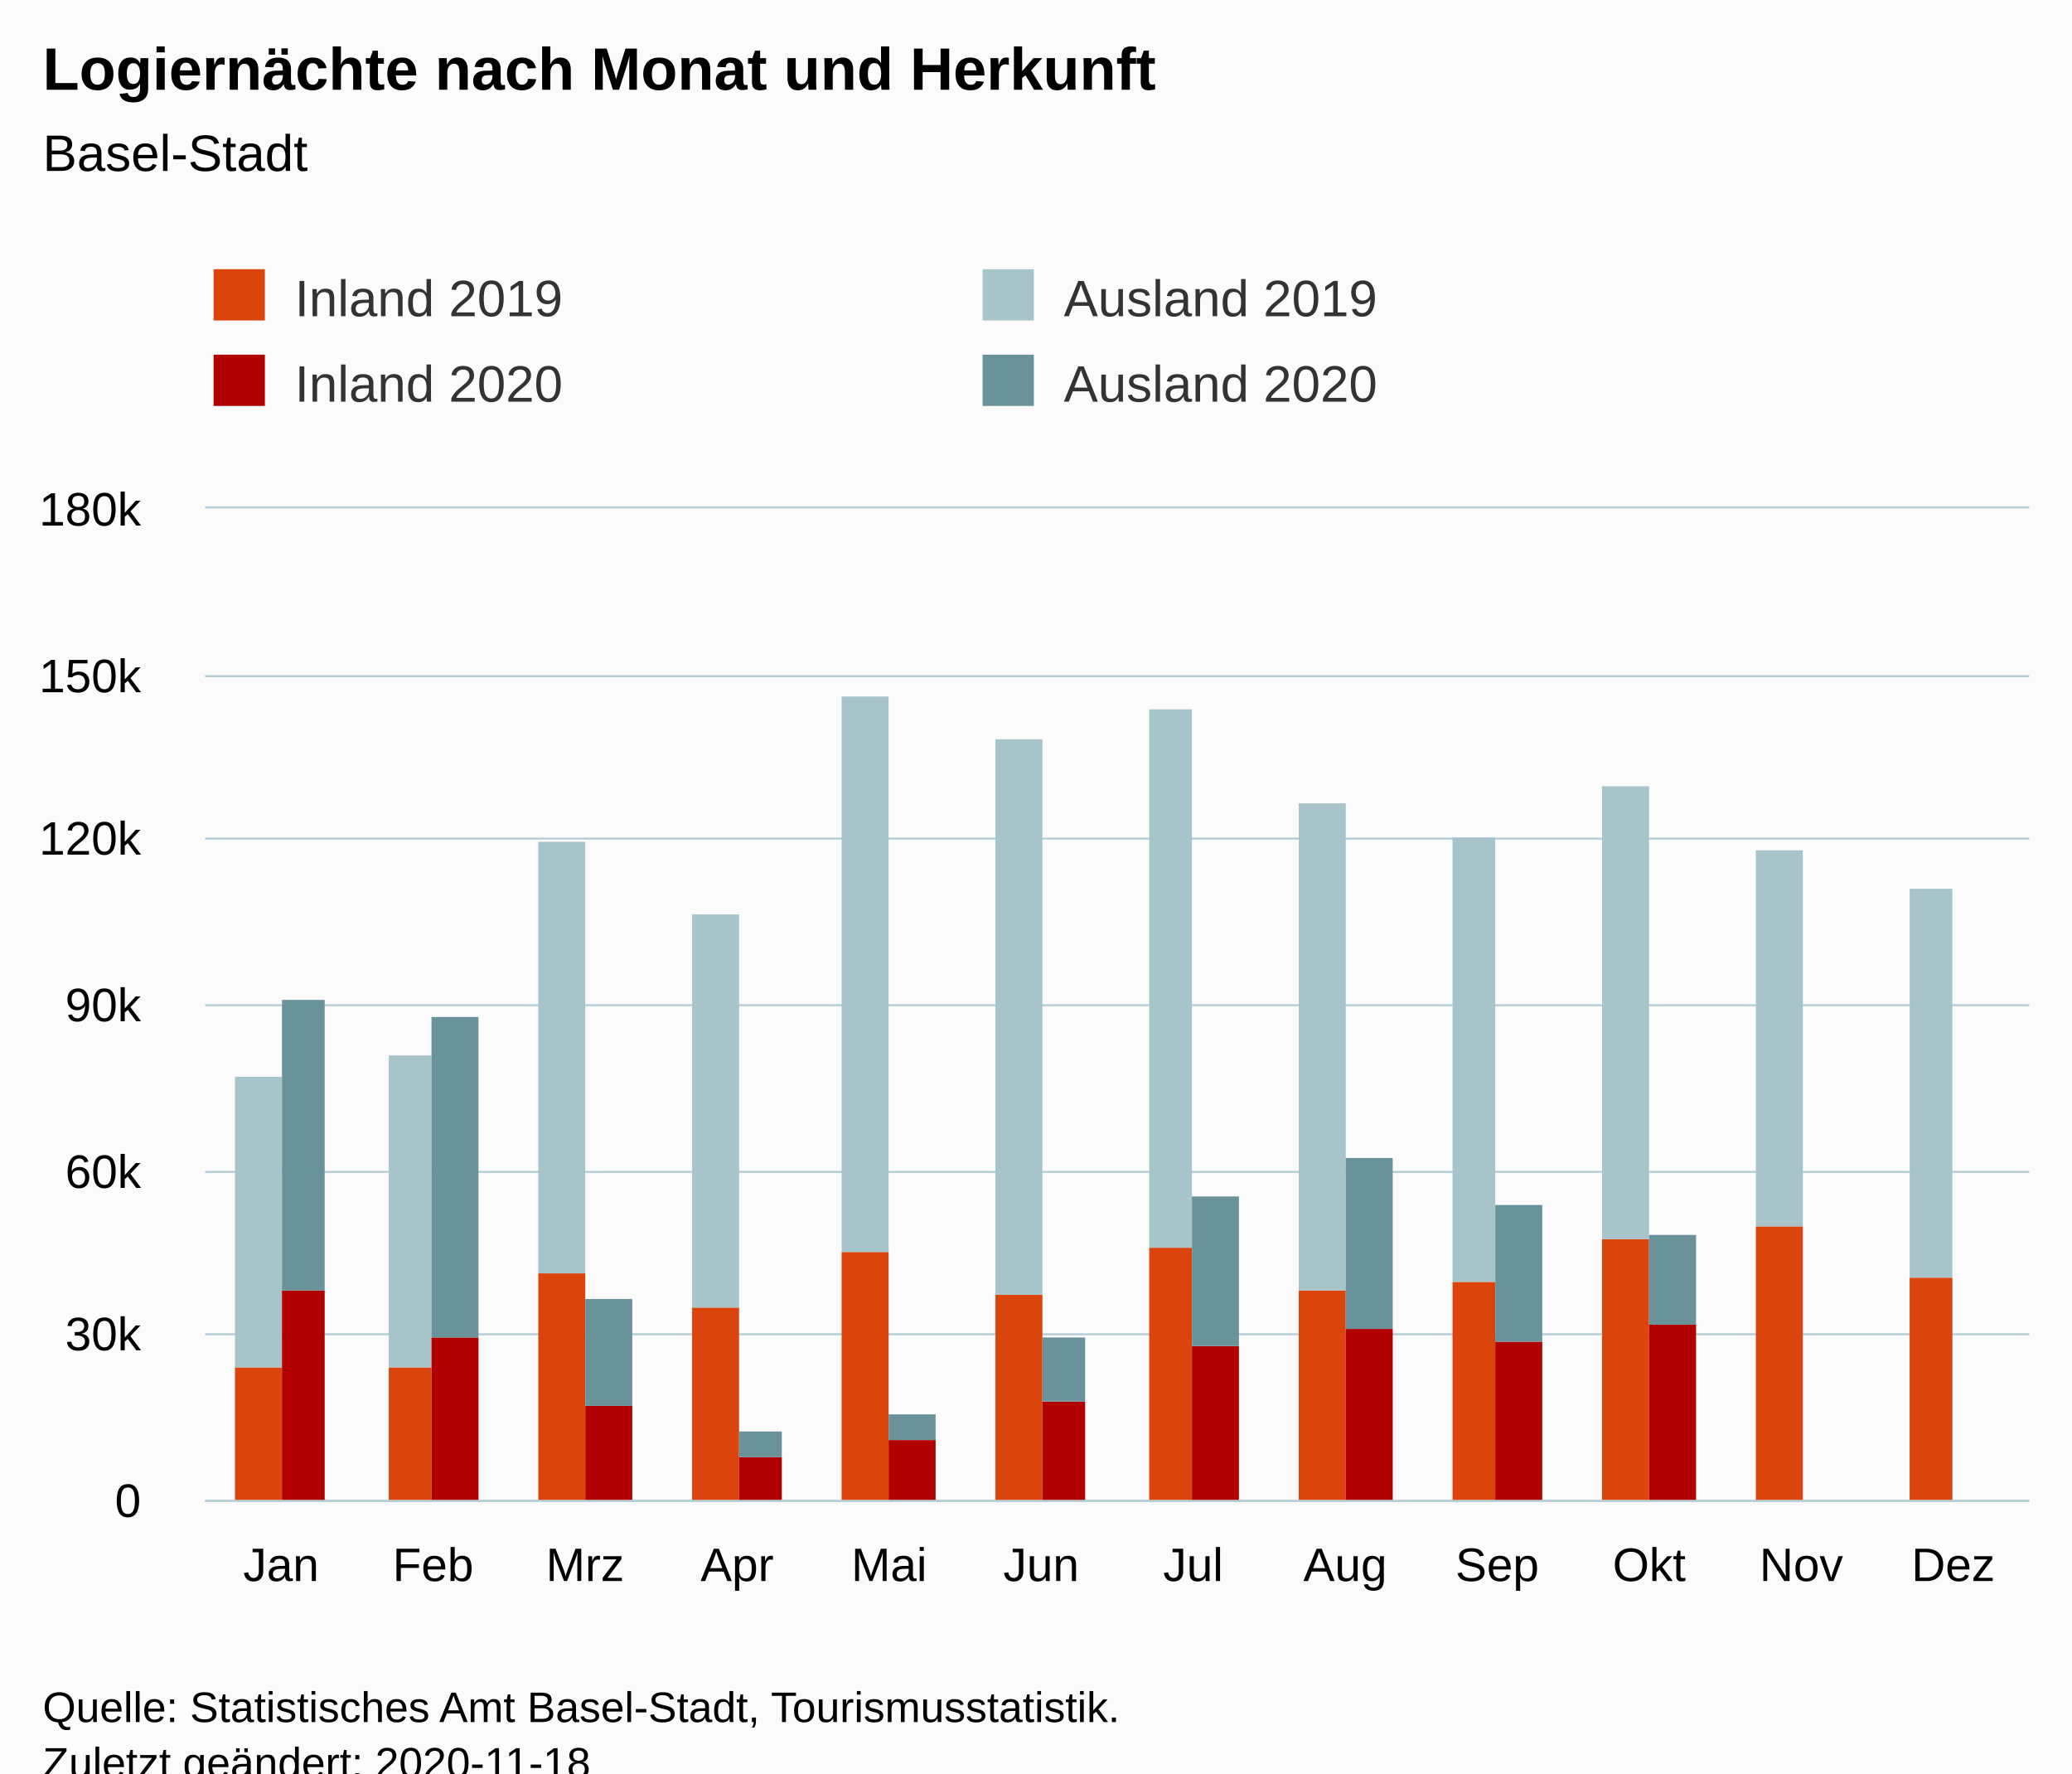
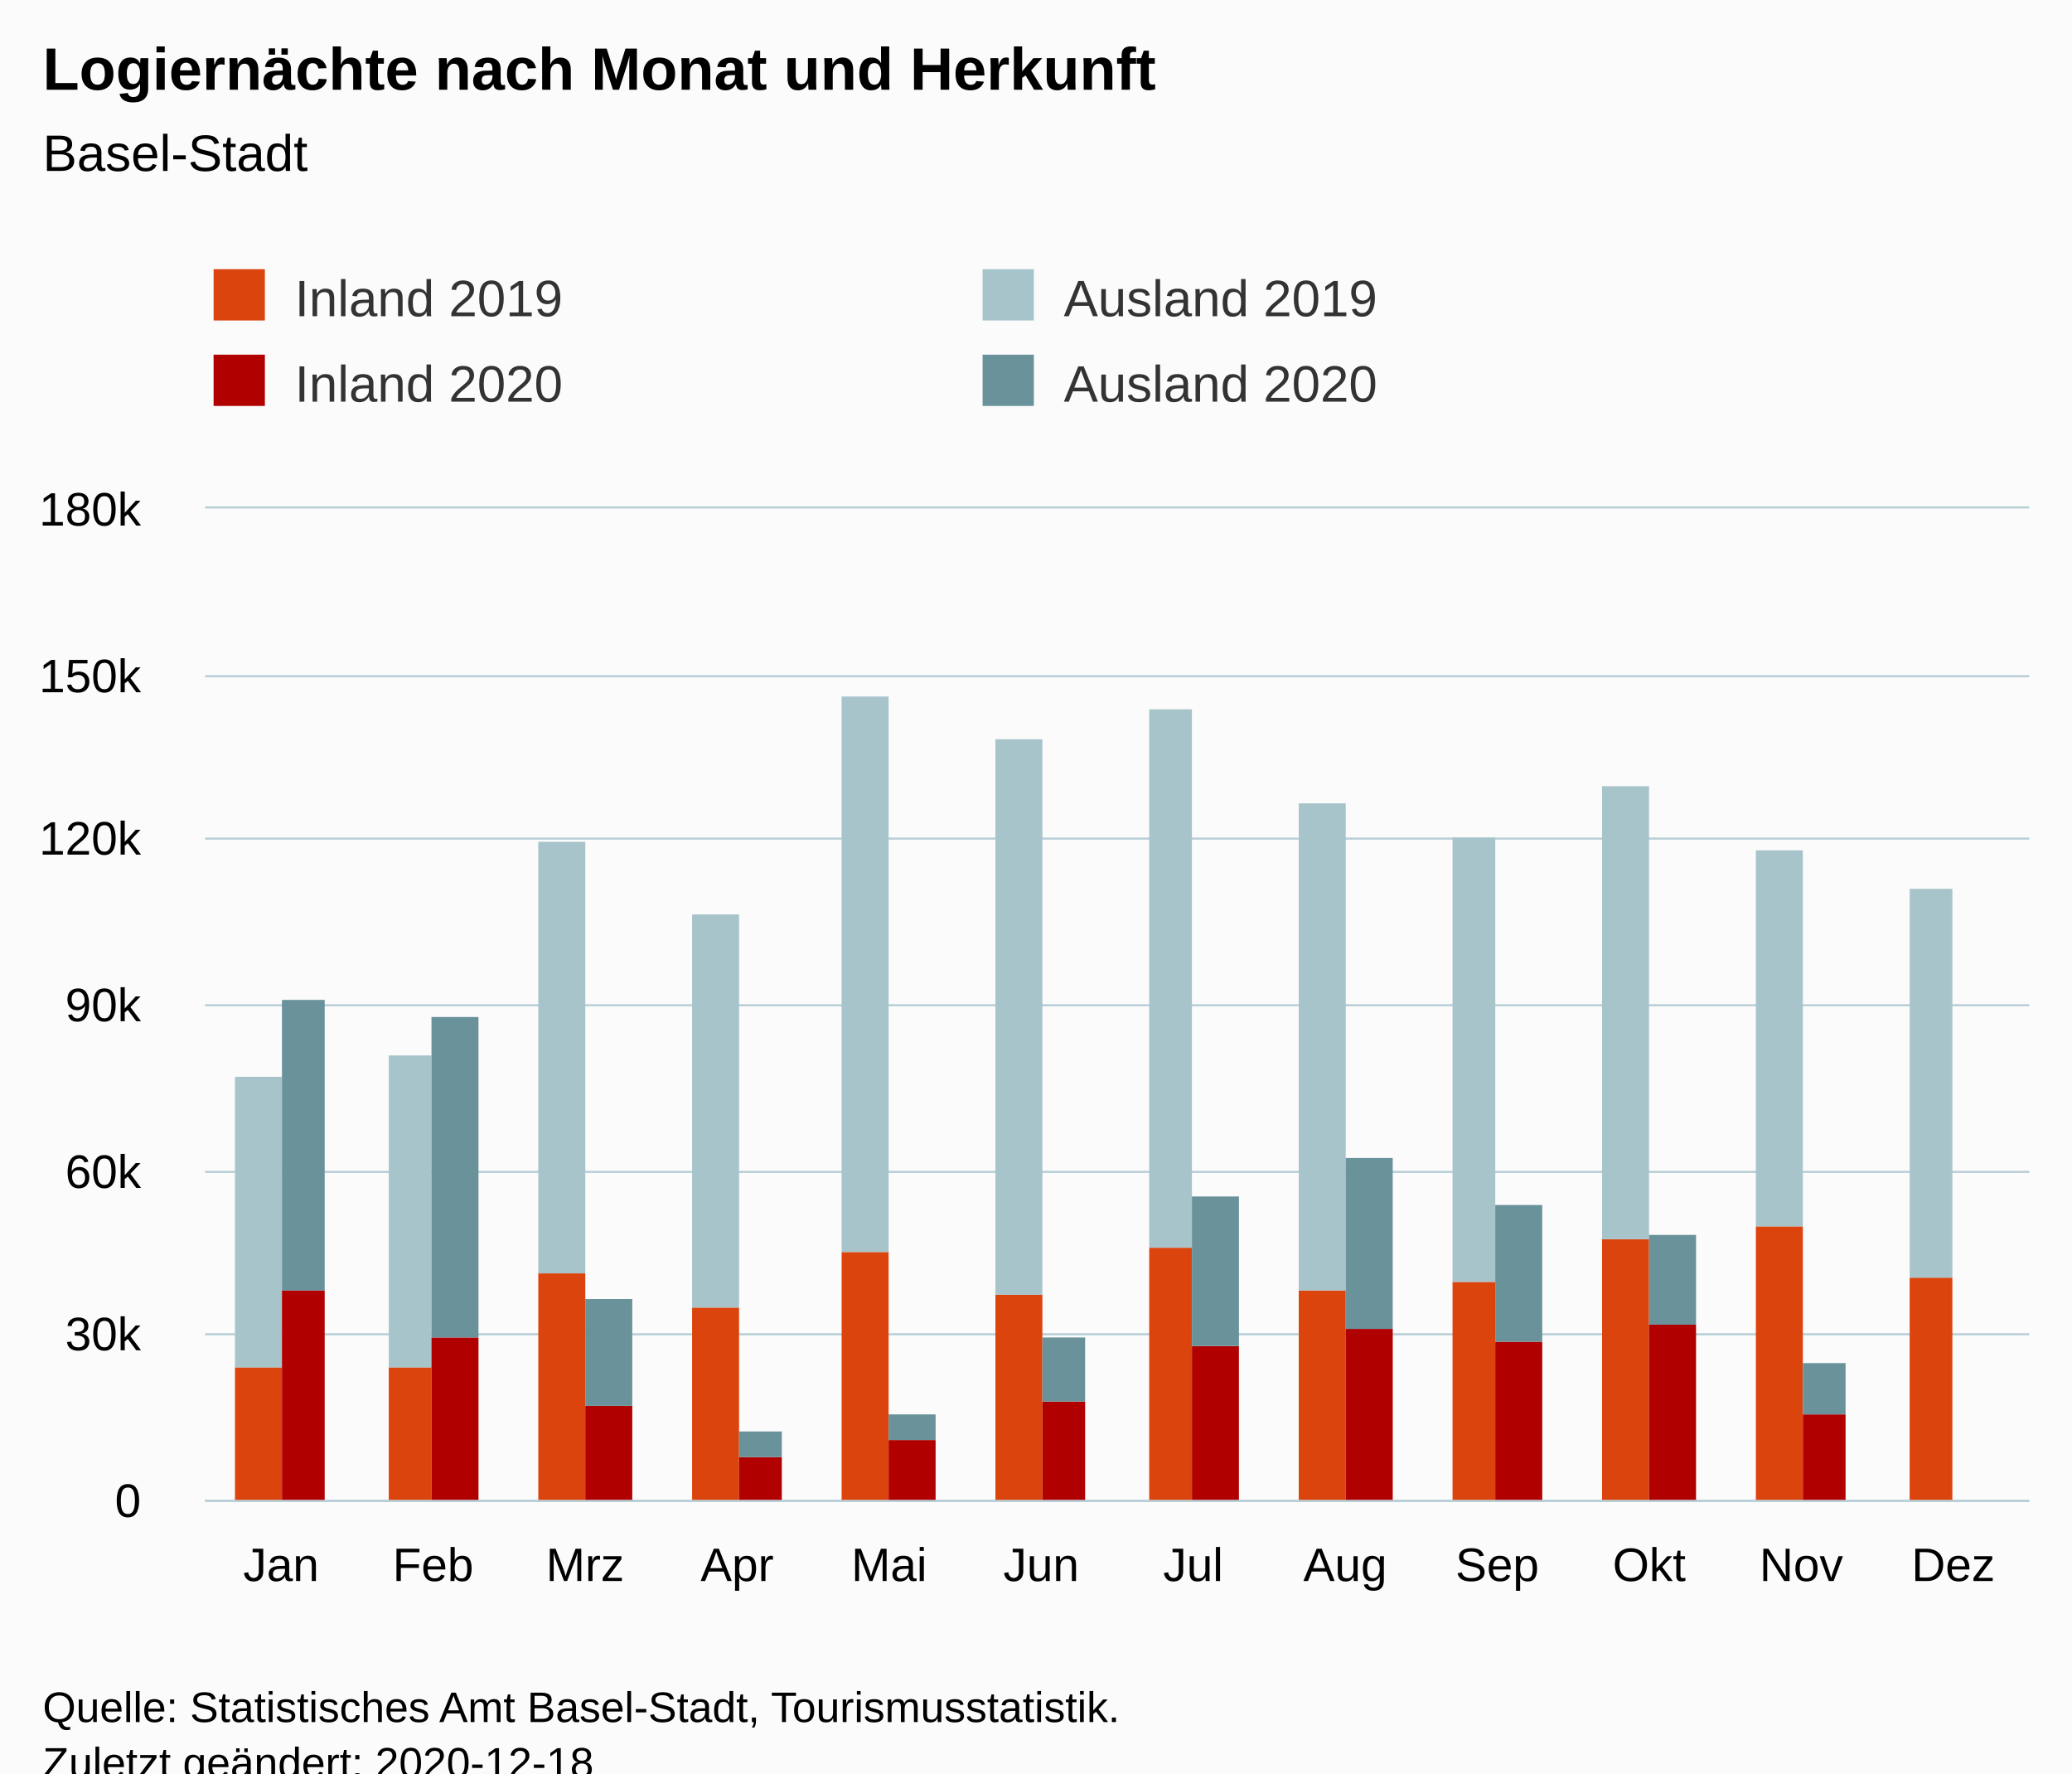
<svg xmlns="http://www.w3.org/2000/svg" version="1.1" class="highcharts-root" style="font-family:Arial;font-size:12px;" viewBox="0 0 485 415">
  <defs>
-     <clipPath id="highcharts-cjisdro-54-">
+     <clipPath id="highcharts-pp5s635-54-">
      <rect x="0" y="0" width="427" height="232" fill="none" />
    </clipPath>
-     <clipPath id="highcharts-cjisdro-67-">
+     <clipPath id="highcharts-pp5s635-67-">
      <rect x="0" y="0" width="427" height="232" fill="none" />
    </clipPath>
  </defs>
  <rect fill="#fbfbfb" class="highcharts-background" x="0" y="0" width="485" height="428" rx="0" ry="0" />
  <rect fill="none" class="highcharts-plot-background" x="48" y="119" width="427" height="232" />
  <g class="highcharts-pane-group" data-z-index="0" />
  <g class="highcharts-grid highcharts-xaxis-grid" data-z-index="1">
    <path fill="none" data-z-index="1" class="highcharts-grid-line" d="M 83.5 119 L 83.5 351" opacity="1" />
    <path fill="none" data-z-index="1" class="highcharts-grid-line" d="M 118.5 119 L 118.5 351" opacity="1" />
    <path fill="none" data-z-index="1" class="highcharts-grid-line" d="M 154.5 119 L 154.5 351" opacity="1" />
    <path fill="none" data-z-index="1" class="highcharts-grid-line" d="M 189.5 119 L 189.5 351" opacity="1" />
    <path fill="none" data-z-index="1" class="highcharts-grid-line" d="M 225.5 119 L 225.5 351" opacity="1" />
    <path fill="none" data-z-index="1" class="highcharts-grid-line" d="M 261.5 119 L 261.5 351" opacity="1" />
    <path fill="none" data-z-index="1" class="highcharts-grid-line" d="M 296.5 119 L 296.5 351" opacity="1" />
    <path fill="none" data-z-index="1" class="highcharts-grid-line" d="M 332.5 119 L 332.5 351" opacity="1" />
    <path fill="none" data-z-index="1" class="highcharts-grid-line" d="M 367.5 119 L 367.5 351" opacity="1" />
    <path fill="none" data-z-index="1" class="highcharts-grid-line" d="M 403.5 119 L 403.5 351" opacity="1" />
    <path fill="none" data-z-index="1" class="highcharts-grid-line" d="M 438.5 119 L 438.5 351" opacity="1" />
    <path fill="none" data-z-index="1" class="highcharts-grid-line" d="M 474.5 119 L 474.5 351" opacity="1" />
    <path fill="none" data-z-index="1" class="highcharts-grid-line" d="M 47.5 119 L 47.5 351" opacity="1" />
  </g>
  <g class="highcharts-grid highcharts-yaxis-grid" data-z-index="1">
    <path fill="none" stroke="#B9CFD7" stroke-width="0.5" data-z-index="1" class="highcharts-grid-line" d="M 48 351.25 L 475 351.25" opacity="1" />
    <path fill="none" stroke="#B9CFD7" stroke-width="0.5" data-z-index="1" class="highcharts-grid-line" d="M 48 312.25 L 475 312.25" opacity="1" />
    <path fill="none" stroke="#B9CFD7" stroke-width="0.5" data-z-index="1" class="highcharts-grid-line" d="M 48 274.25 L 475 274.25" opacity="1" />
    <path fill="none" stroke="#B9CFD7" stroke-width="0.5" data-z-index="1" class="highcharts-grid-line" d="M 48 235.25 L 475 235.25" opacity="1" />
    <path fill="none" stroke="#B9CFD7" stroke-width="0.5" data-z-index="1" class="highcharts-grid-line" d="M 48 196.25 L 475 196.25" opacity="1" />
    <path fill="none" stroke="#B9CFD7" stroke-width="0.5" data-z-index="1" class="highcharts-grid-line" d="M 48 158.25 L 475 158.25" opacity="1" />
    <path fill="none" stroke="#B9CFD7" stroke-width="0.5" data-z-index="1" class="highcharts-grid-line" d="M 48 118.75 L 475 118.75" opacity="1" />
  </g>
  <rect fill="none" class="highcharts-plot-border" data-z-index="1" x="48" y="119" width="427" height="232" />
  <g class="highcharts-axis highcharts-xaxis" data-z-index="2">
    <path fill="none" class="highcharts-axis-line" stroke="#B9CFD7" stroke-width="0.5" data-z-index="7" d="M 48 351.25 L 475 351.25" />
  </g>
  <g class="highcharts-axis highcharts-yaxis" data-z-index="2">
    <path fill="none" class="highcharts-axis-line" data-z-index="7" d="M 48 119 L 48 351" />
  </g>
  <g class="highcharts-series-group" data-z-index="3">
-     <g class="highcharts-series highcharts-series-0 highcharts-column-series" data-z-index="0.1" opacity="1" transform="translate(48,119) scale(1 1)" clip-path="url(#highcharts-cjisdro-67-)">
+     <g class="highcharts-series highcharts-series-0 highcharts-column-series" data-z-index="0.1" opacity="1" transform="translate(48,119) scale(1 1)" clip-path="url(#highcharts-pp5s635-67-)">
      <rect x="7" y="201" width="11" height="32" fill="rgb(220, 68, 14)" opacity="1" class="highcharts-point" />
      <rect x="43" y="201" width="10" height="32" fill="rgb(220, 68, 14)" opacity="1" class="highcharts-point" />
      <rect x="78" y="179" width="11" height="54" fill="rgb(220, 68, 14)" opacity="1" class="highcharts-point" />
      <rect x="114" y="187" width="11" height="46" fill="rgb(220, 68, 14)" opacity="1" class="highcharts-point" />
      <rect x="149" y="174" width="11" height="59" fill="rgb(220, 68, 14)" opacity="1" class="highcharts-point" />
      <rect x="185" y="184" width="11" height="49" fill="rgb(220, 68, 14)" opacity="1" class="highcharts-point" />
      <rect x="221" y="173" width="10" height="60" fill="rgb(220, 68, 14)" opacity="1" class="highcharts-point" />
      <rect x="256" y="183" width="11" height="50" fill="rgb(220, 68, 14)" opacity="1" class="highcharts-point" />
      <rect x="292" y="181" width="10" height="52" fill="rgb(220, 68, 14)" opacity="1" class="highcharts-point" />
      <rect x="327" y="171" width="11" height="62" fill="rgb(220, 68, 14)" opacity="1" class="highcharts-point" />
      <rect x="363" y="168" width="11" height="65" fill="rgb(220, 68, 14)" opacity="1" class="highcharts-point" />
      <rect x="399" y="180" width="10" height="53" fill="rgb(220, 68, 14)" opacity="1" class="highcharts-point" />
    </g>
    <g class="highcharts-markers highcharts-series-0 highcharts-column-series" data-z-index="0.1" opacity="1" transform="translate(48,119) scale(1 1)" clip-path="none" />
-     <g class="highcharts-series highcharts-series-1 highcharts-column-series" data-z-index="0.1" opacity="1" transform="translate(48,119) scale(1 1)" clip-path="url(#highcharts-cjisdro-67-)">
+     <g class="highcharts-series highcharts-series-1 highcharts-column-series" data-z-index="0.1" opacity="1" transform="translate(48,119) scale(1 1)" clip-path="url(#highcharts-pp5s635-67-)">
      <rect x="7" y="133" width="11" height="68" fill="rgb(168, 196, 203)" opacity="1" class="highcharts-point" />
      <rect x="43" y="128" width="10" height="73" fill="rgb(168, 196, 203)" opacity="1" class="highcharts-point" />
      <rect x="78" y="78" width="11" height="101" fill="rgb(168, 196, 203)" opacity="1" class="highcharts-point" />
      <rect x="114" y="95" width="11" height="92" fill="rgb(168, 196, 203)" opacity="1" class="highcharts-point" />
      <rect x="149" y="44" width="11" height="130" fill="rgb(168, 196, 203)" opacity="1" class="highcharts-point" />
      <rect x="185" y="54" width="11" height="130" fill="rgb(168, 196, 203)" opacity="1" class="highcharts-point" />
      <rect x="221" y="47" width="10" height="126" fill="rgb(168, 196, 203)" opacity="1" class="highcharts-point" />
      <rect x="256" y="69" width="11" height="114" fill="rgb(168, 196, 203)" opacity="1" class="highcharts-point" />
      <rect x="292" y="77" width="10" height="104" fill="rgb(168, 196, 203)" opacity="1" class="highcharts-point" />
      <rect x="327" y="65" width="11" height="106" fill="rgb(168, 196, 203)" opacity="1" class="highcharts-point" />
      <rect x="363" y="80" width="11" height="88" fill="rgb(168, 196, 203)" opacity="1" class="highcharts-point" />
      <rect x="399" y="89" width="10" height="91" fill="rgb(168, 196, 203)" opacity="1" class="highcharts-point" />
    </g>
    <g class="highcharts-markers highcharts-series-1 highcharts-column-series" data-z-index="0.1" opacity="1" transform="translate(48,119) scale(1 1)" clip-path="none" />
-     <g class="highcharts-series highcharts-series-2 highcharts-column-series" data-z-index="0.1" opacity="1" transform="translate(48,119) scale(1 1)" clip-path="url(#highcharts-cjisdro-67-)">
+     <g class="highcharts-series highcharts-series-2 highcharts-column-series" data-z-index="0.1" opacity="1" transform="translate(48,119) scale(1 1)" clip-path="url(#highcharts-pp5s635-67-)">
      <rect x="18" y="183" width="10" height="50" fill="rgb(176, 0, 0)" opacity="1" class="highcharts-point" />
      <rect x="53" y="194" width="11" height="39" fill="rgb(176, 0, 0)" opacity="1" class="highcharts-point" />
      <rect x="89" y="210" width="11" height="23" fill="rgb(176, 0, 0)" opacity="1" class="highcharts-point" />
      <rect x="125" y="222" width="10" height="11" fill="rgb(176, 0, 0)" opacity="1" class="highcharts-point" />
      <rect x="160" y="218" width="11" height="15" fill="rgb(176, 0, 0)" opacity="1" class="highcharts-point" />
      <rect x="196" y="209" width="10" height="24" fill="rgb(176, 0, 0)" opacity="1" class="highcharts-point" />
      <rect x="231" y="196" width="11" height="37" fill="rgb(176, 0, 0)" opacity="1" class="highcharts-point" />
      <rect x="267" y="192" width="11" height="41" fill="rgb(176, 0, 0)" opacity="1" class="highcharts-point" />
      <rect x="302" y="195" width="11" height="38" fill="rgb(176, 0, 0)" opacity="1" class="highcharts-point" />
      <rect x="338" y="191" width="11" height="42" fill="rgb(176, 0, 0)" opacity="1" class="highcharts-point" />
-       <rect x="374" y="233" width="10" height="0" fill="rgb(176, 0, 0)" opacity="1" class="highcharts-point highcharts-null-point" />
+       <rect x="374" y="212" width="10" height="21" fill="rgb(176, 0, 0)" opacity="1" class="highcharts-point" />
      <rect x="409" y="233" width="11" height="0" fill="rgb(176, 0, 0)" opacity="1" class="highcharts-point highcharts-null-point" />
    </g>
    <g class="highcharts-markers highcharts-series-2 highcharts-column-series" data-z-index="0.1" opacity="1" transform="translate(48,119) scale(1 1)" clip-path="none" />
-     <g class="highcharts-series highcharts-series-3 highcharts-column-series" data-z-index="0.1" opacity="1" transform="translate(48,119) scale(1 1)" clip-path="url(#highcharts-cjisdro-67-)">
+     <g class="highcharts-series highcharts-series-3 highcharts-column-series" data-z-index="0.1" opacity="1" transform="translate(48,119) scale(1 1)" clip-path="url(#highcharts-pp5s635-67-)">
      <rect x="18" y="115" width="10" height="68" fill="rgb(105, 146, 155)" opacity="1" class="highcharts-point" />
      <rect x="53" y="119" width="11" height="75" fill="rgb(105, 146, 155)" opacity="1" class="highcharts-point" />
      <rect x="89" y="185" width="11" height="25" fill="rgb(105, 146, 155)" opacity="1" class="highcharts-point" />
      <rect x="125" y="216" width="10" height="6" fill="rgb(105, 146, 155)" opacity="1" class="highcharts-point" />
      <rect x="160" y="212" width="11" height="6" fill="rgb(105, 146, 155)" opacity="1" class="highcharts-point" />
      <rect x="196" y="194" width="10" height="15" fill="rgb(105, 146, 155)" opacity="1" class="highcharts-point" />
      <rect x="231" y="161" width="11" height="35" fill="rgb(105, 146, 155)" opacity="1" class="highcharts-point" />
      <rect x="267" y="152" width="11" height="40" fill="rgb(105, 146, 155)" opacity="1" class="highcharts-point" />
      <rect x="302" y="163" width="11" height="32" fill="rgb(105, 146, 155)" opacity="1" class="highcharts-point" />
      <rect x="338" y="170" width="11" height="21" fill="rgb(105, 146, 155)" opacity="1" class="highcharts-point" />
-       <rect x="374" y="233" width="10" height="0" fill="rgb(105, 146, 155)" opacity="1" class="highcharts-point highcharts-null-point" />
+       <rect x="374" y="200" width="10" height="12" fill="rgb(105, 146, 155)" opacity="1" class="highcharts-point" />
      <rect x="409" y="233" width="11" height="0" fill="rgb(105, 146, 155)" opacity="1" class="highcharts-point highcharts-null-point" />
    </g>
    <g class="highcharts-markers highcharts-series-3 highcharts-column-series" data-z-index="0.1" opacity="1" transform="translate(48,119) scale(1 1)" clip-path="none" />
  </g>
  <text x="10" text-anchor="start" class="highcharts-title" data-z-index="4" style="color:#000000;font-size:14px;font-weight:bold;fill:#000000;" y="21">
    <tspan>Logiernächte nach Monat und Herkunft</tspan>
  </text>
  <text x="10" text-anchor="start" class="highcharts-subtitle" data-z-index="4" style="color:#000000;font-size:12px;font-weight:normal;fill:#000000;" y="40">
    <tspan>Basel-Stadt</tspan>
  </text>
  <text x="10" text-anchor="start" class="highcharts-caption" data-z-index="4" style="color:#666666;fill:#666666;" y="385" />
  <g class="highcharts-legend" data-z-index="7" transform="translate(40,56)">
    <rect fill="none" class="highcharts-legend-box" rx="0" ry="0" x="0" y="0" width="356" height="51" visibility="visible" />
    <g data-z-index="1">
      <g>
        <g class="highcharts-legend-item highcharts-column-series highcharts-color-undefined highcharts-series-0" data-z-index="1" transform="translate(8,3)">
          <text x="21" style="color:#333333;cursor:pointer;font-size:12px;font-weight:normal;fill:#333333;" text-anchor="start" data-z-index="2" y="15">
            <tspan>Inland 2019</tspan>
          </text>
          <rect x="2" y="4" width="12" height="12" fill="rgb(220, 68, 14)" class="highcharts-point" data-z-index="3" />
        </g>
        <g class="highcharts-legend-item highcharts-column-series highcharts-color-undefined highcharts-series-1" data-z-index="1" transform="translate(188,3)">
          <text x="21" y="15" style="color:#333333;cursor:pointer;font-size:12px;font-weight:normal;fill:#333333;" text-anchor="start" data-z-index="2">
            <tspan>Ausland 2019</tspan>
          </text>
          <rect x="2" y="4" width="12" height="12" fill="rgb(168, 196, 203)" class="highcharts-point" data-z-index="3" />
        </g>
        <g class="highcharts-legend-item highcharts-column-series highcharts-color-undefined highcharts-series-2" data-z-index="1" transform="translate(8,23)">
          <text x="21" y="15" style="color:#333333;cursor:pointer;font-size:12px;font-weight:normal;fill:#333333;" text-anchor="start" data-z-index="2">
            <tspan>Inland 2020</tspan>
          </text>
          <rect x="2" y="4" width="12" height="12" fill="rgb(176, 0, 0)" class="highcharts-point" data-z-index="3" />
        </g>
        <g class="highcharts-legend-item highcharts-column-series highcharts-color-undefined highcharts-series-3" data-z-index="1" transform="translate(188,23)">
          <text x="21" y="15" style="color:#333333;cursor:pointer;font-size:12px;font-weight:normal;fill:#333333;" text-anchor="start" data-z-index="2">
            <tspan>Ausland 2020</tspan>
          </text>
          <rect x="2" y="4" width="12" height="12" fill="rgb(105, 146, 155)" class="highcharts-point" data-z-index="3" />
        </g>
      </g>
    </g>
  </g>
  <g class="highcharts-axis-labels highcharts-xaxis-labels" data-z-index="7">
    <text x="65.792" style="color:#000000;cursor:default;font-size:11px;fill:#000000;" text-anchor="middle" transform="translate(0,0)" y="370" opacity="1">Jan</text>
    <text x="101.375" style="color:#000000;cursor:default;font-size:11px;fill:#000000;" text-anchor="middle" transform="translate(0,0)" y="370" opacity="1">Feb</text>
    <text x="136.958" style="color:#000000;cursor:default;font-size:11px;fill:#000000;" text-anchor="middle" transform="translate(0,0)" y="370" opacity="1">Mrz</text>
    <text x="172.542" style="color:#000000;cursor:default;font-size:11px;fill:#000000;" text-anchor="middle" transform="translate(0,0)" y="370" opacity="1">Apr</text>
    <text x="208.125" style="color:#000000;cursor:default;font-size:11px;fill:#000000;" text-anchor="middle" transform="translate(0,0)" y="370" opacity="1">Mai</text>
    <text x="243.708" style="color:#000000;cursor:default;font-size:11px;fill:#000000;" text-anchor="middle" transform="translate(0,0)" y="370" opacity="1">Jun</text>
    <text x="279.292" style="color:#000000;cursor:default;font-size:11px;fill:#000000;" text-anchor="middle" transform="translate(0,0)" y="370" opacity="1">Jul</text>
    <text x="314.875" style="color:#000000;cursor:default;font-size:11px;fill:#000000;" text-anchor="middle" transform="translate(0,0)" y="370" opacity="1">Aug</text>
    <text x="350.458" style="color:#000000;cursor:default;font-size:11px;fill:#000000;" text-anchor="middle" transform="translate(0,0)" y="370" opacity="1">Sep</text>
    <text x="386.042" style="color:#000000;cursor:default;font-size:11px;fill:#000000;" text-anchor="middle" transform="translate(0,0)" y="370" opacity="1">Okt</text>
    <text x="421.625" style="color:#000000;cursor:default;font-size:11px;fill:#000000;" text-anchor="middle" transform="translate(0,0)" y="370" opacity="1">Nov</text>
    <text x="457.208" style="color:#000000;cursor:default;font-size:11px;fill:#000000;" text-anchor="middle" transform="translate(0,0)" y="370" opacity="1">Dez</text>
  </g>
  <g class="highcharts-axis-labels highcharts-yaxis-labels" data-z-index="7">
    <text x="33" style="color:#000000;cursor:default;font-size:11px;fill:#000000;" text-anchor="end" transform="translate(0,0)" y="355" opacity="1">0</text>
    <text x="33" style="color:#000000;cursor:default;font-size:11px;fill:#000000;" text-anchor="end" transform="translate(0,0)" y="316" opacity="1">30k</text>
    <text x="33" style="color:#000000;cursor:default;font-size:11px;fill:#000000;" text-anchor="end" transform="translate(0,0)" y="278" opacity="1">60k</text>
    <text x="33" style="color:#000000;cursor:default;font-size:11px;fill:#000000;" text-anchor="end" transform="translate(0,0)" y="239" opacity="1">90k</text>
    <text x="33" style="color:#000000;cursor:default;font-size:11px;fill:#000000;" text-anchor="end" transform="translate(0,0)" y="200" opacity="1">120k</text>
    <text x="33" style="color:#000000;cursor:default;font-size:11px;fill:#000000;" text-anchor="end" transform="translate(0,0)" y="162" opacity="1">150k</text>
    <text x="33" style="color:#000000;cursor:default;font-size:11px;fill:#000000;" text-anchor="end" transform="translate(0,0)" y="123" opacity="1">180k</text>
  </g>
  <text x="10" class="highcharts-credits" text-anchor="start" data-z-index="8" style="cursor:default;color:#000000;font-size:10px;fill:#000000;" y="403">
    <tspan>Quelle: Statistisches Amt Basel-Stadt, Tourismusstatistik.</tspan>
-     <tspan x="10" dy="13">Zuletzt geändert: 2020-11-18</tspan>
+     <tspan x="10" dy="13">Zuletzt geändert: 2020-12-18</tspan>
  </text>
</svg>
